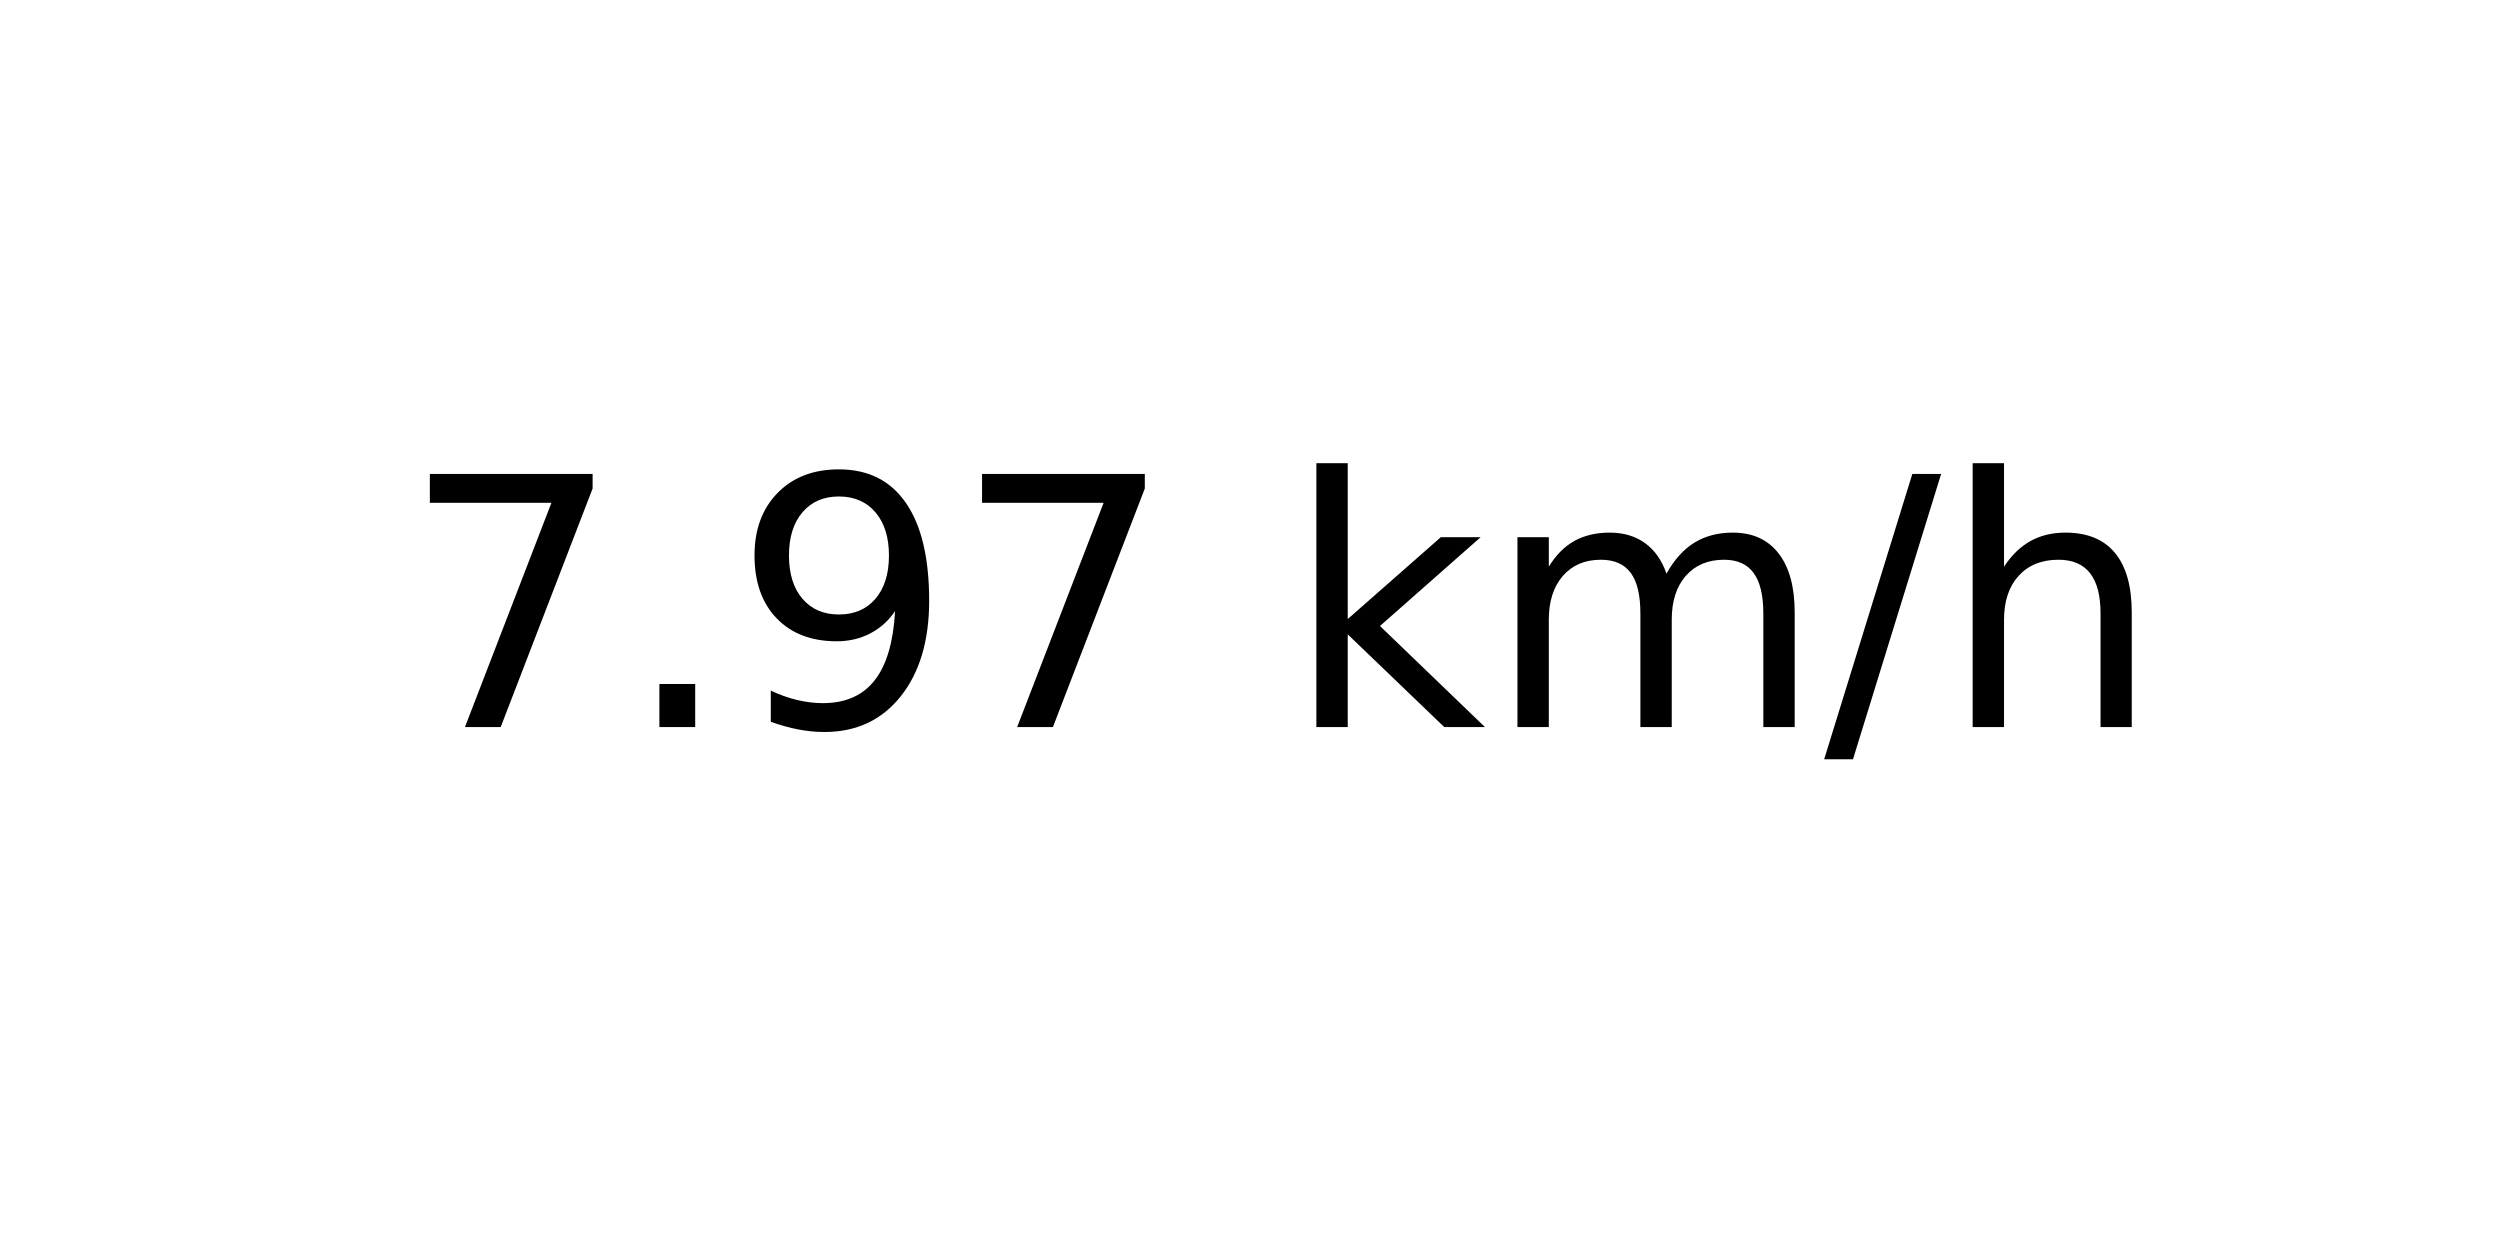
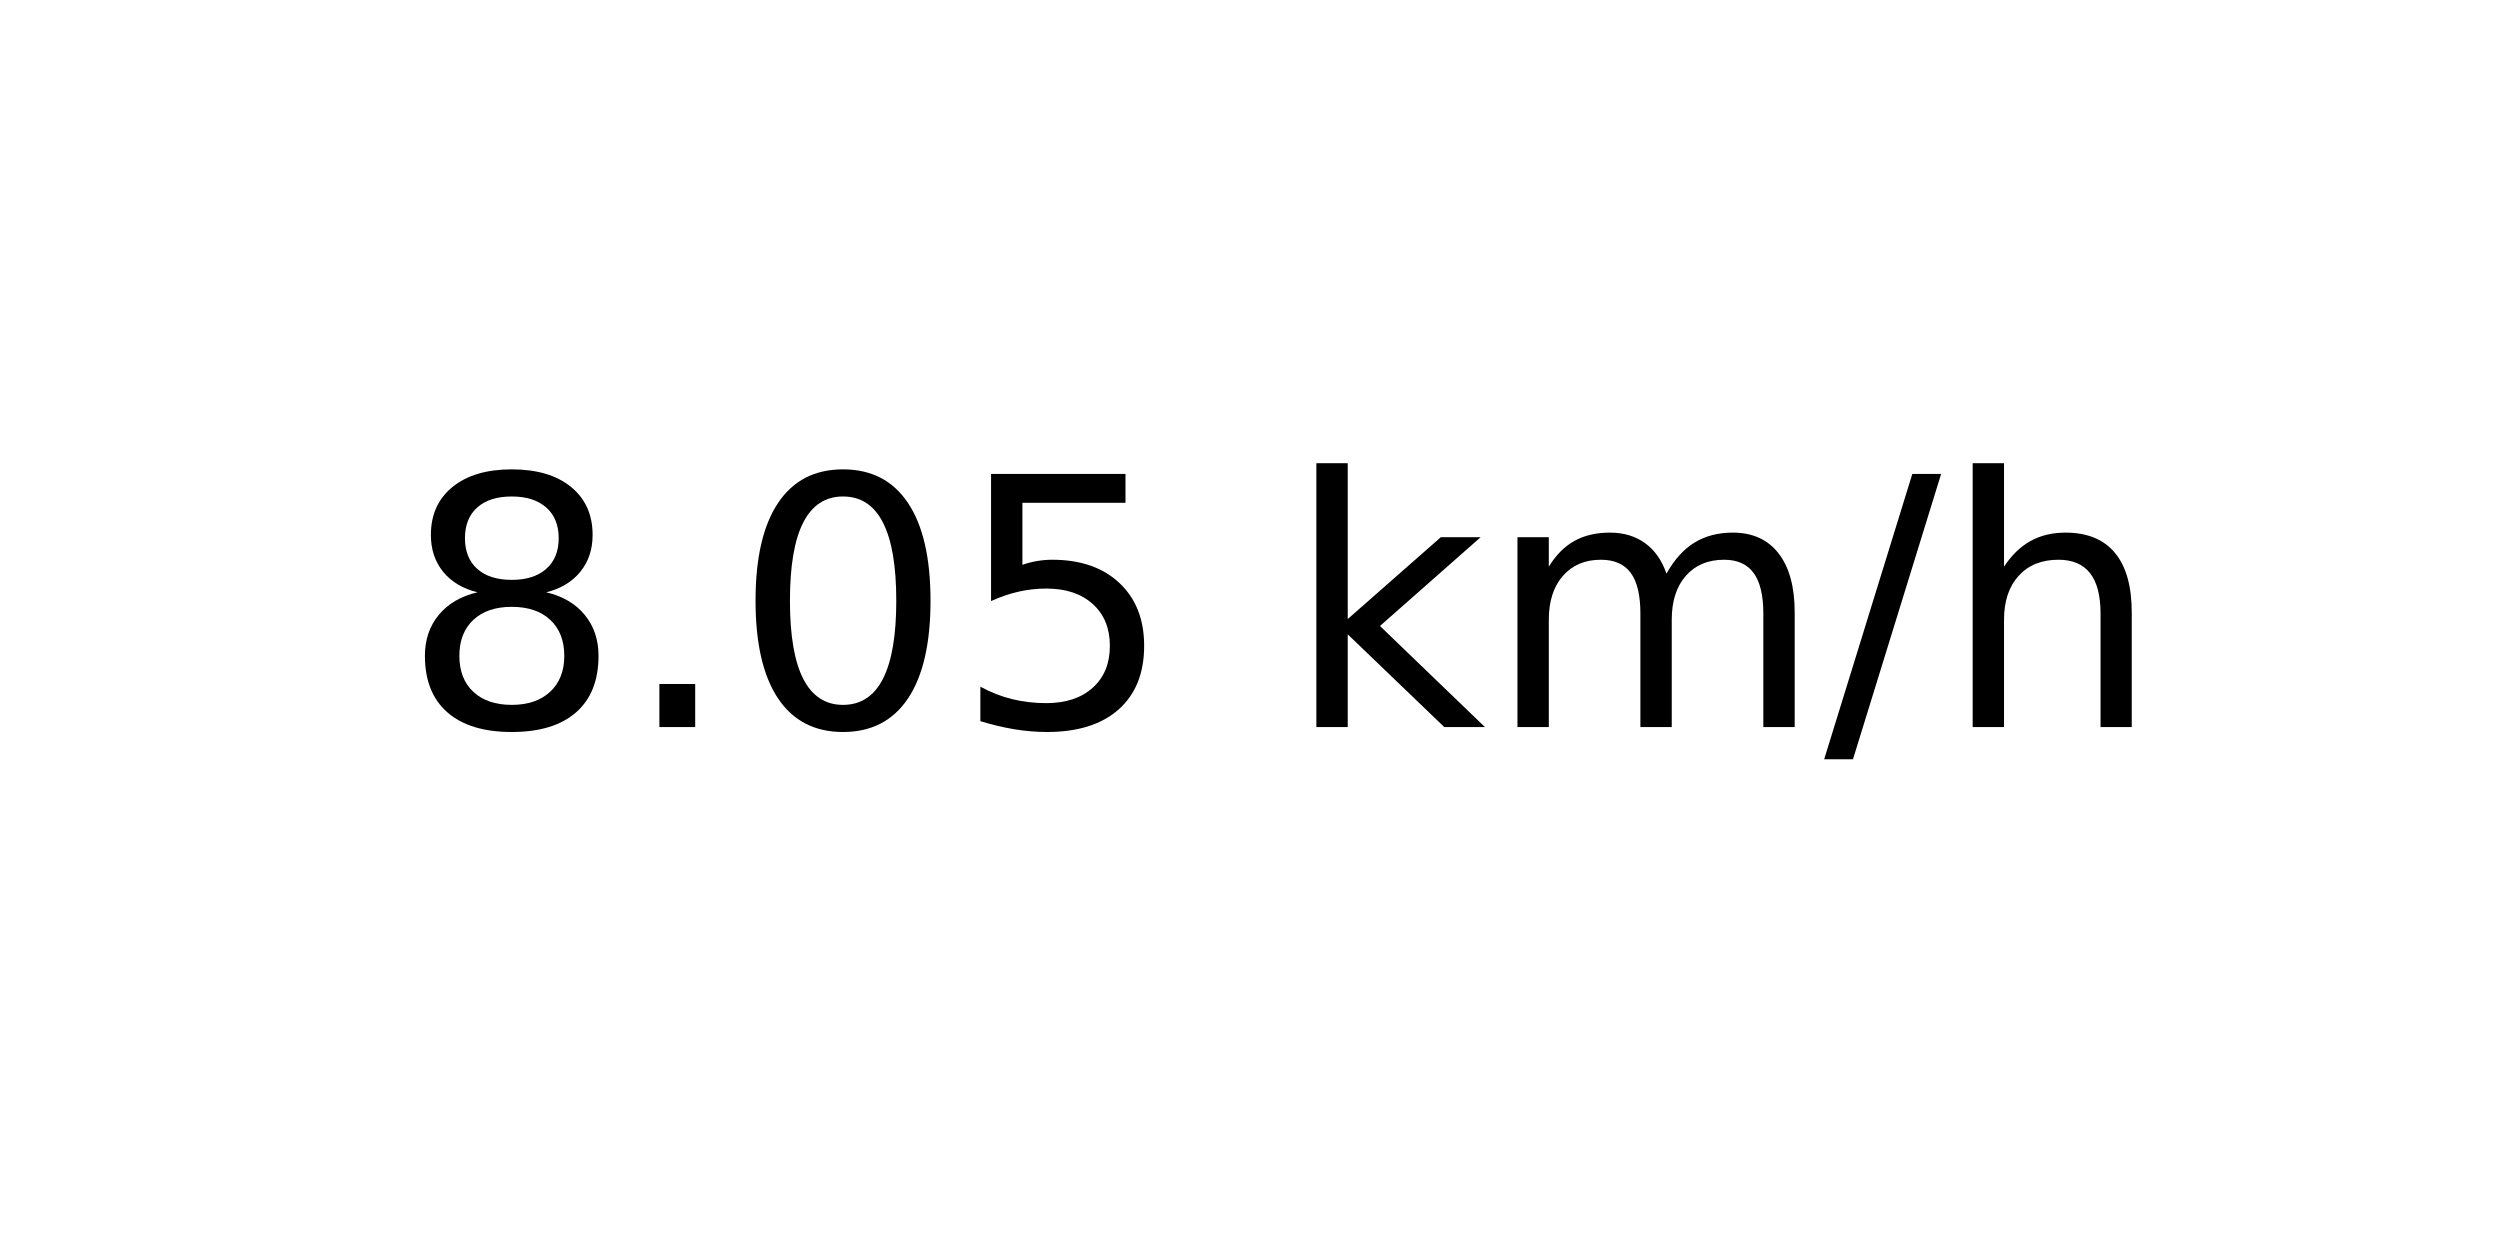
<svg xmlns="http://www.w3.org/2000/svg" xmlns:xlink="http://www.w3.org/1999/xlink" width="72pt" height="36pt" viewBox="0 0 72 36" version="1.1">
  <defs>
    <style type="text/css">*{stroke-linejoin: round; stroke-linecap: butt}</style>
  </defs>
  <g id="figure_1">
    <g id="axes_1">
      <g id="text_1">
        <g transform="translate(11.55937 20.93937) scale(0.1 -0.1)">
          <defs>
-             <path id="DejaVuSans-37" d="M 525 4666  L 3525 4666  L 3525 4397  L 1831 0  L 1172 0  L 2766 4134  L 525 4134  L 525 4666  z " transform="scale(0.015625)" />
+             <path id="DejaVuSans-38" d="M 2034 2216  Q 1584 2216 1326 1975  Q 1069 1734 1069 1313  Q 1069 891 1326 650  Q 1584 409 2034 409  Q 2484 409 2743 651  Q 3003 894 3003 1313  Q 3003 1734 2745 1975  Q 2488 2216 2034 2216  z M 1403 2484  Q 997 2584 770 2862  Q 544 3141 544 3541  Q 544 4100 942 4425  Q 1341 4750 2034 4750  Q 2731 4750 3128 4425  Q 3525 4100 3525 3541  Q 3525 3141 3298 2862  Q 3072 2584 2669 2484  Q 3125 2378 3379 2068  Q 3634 1759 3634 1313  Q 3634 634 3220 271  Q 2806 -91 2034 -91  Q 1263 -91 848 271  Q 434 634 434 1313  Q 434 1759 690 2068  Q 947 2378 1403 2484  z M 1172 3481  Q 1172 3119 1398 2916  Q 1625 2713 2034 2713  Q 2441 2713 2670 2916  Q 2900 3119 2900 3481  Q 2900 3844 2670 4047  Q 2441 4250 2034 4250  Q 1625 4250 1398 4047  Q 1172 3844 1172 3481  z " transform="scale(0.015625)" />
            <path id="DejaVuSans-2e" d="M 684 794  L 1344 794  L 1344 0  L 684 0  L 684 794  z " transform="scale(0.015625)" />
-             <path id="DejaVuSans-39" d="M 703 97  L 703 672  Q 941 559 1184 500  Q 1428 441 1663 441  Q 2288 441 2617 861  Q 2947 1281 2994 2138  Q 2813 1869 2534 1725  Q 2256 1581 1919 1581  Q 1219 1581 811 2004  Q 403 2428 403 3163  Q 403 3881 828 4315  Q 1253 4750 1959 4750  Q 2769 4750 3195 4129  Q 3622 3509 3622 2328  Q 3622 1225 3098 567  Q 2575 -91 1691 -91  Q 1453 -91 1209 -44  Q 966 3 703 97  z M 1959 2075  Q 2384 2075 2632 2365  Q 2881 2656 2881 3163  Q 2881 3666 2632 3958  Q 2384 4250 1959 4250  Q 1534 4250 1286 3958  Q 1038 3666 1038 3163  Q 1038 2656 1286 2365  Q 1534 2075 1959 2075  z " transform="scale(0.015625)" />
+             <path id="DejaVuSans-30" d="M 2034 4250  Q 1547 4250 1301 3770  Q 1056 3291 1056 2328  Q 1056 1369 1301 889  Q 1547 409 2034 409  Q 2525 409 2770 889  Q 3016 1369 3016 2328  Q 3016 3291 2770 3770  Q 2525 4250 2034 4250  z M 2034 4750  Q 2819 4750 3233 4129  Q 3647 3509 3647 2328  Q 3647 1150 3233 529  Q 2819 -91 2034 -91  Q 1250 -91 836 529  Q 422 1150 422 2328  Q 422 3509 836 4129  Q 1250 4750 2034 4750  z " transform="scale(0.015625)" />
+             <path id="DejaVuSans-35" d="M 691 4666  L 3169 4666  L 3169 4134  L 1269 4134  L 1269 2991  Q 1406 3038 1543 3061  Q 1681 3084 1819 3084  Q 2600 3084 3056 2656  Q 3513 2228 3513 1497  Q 3513 744 3044 326  Q 2575 -91 1722 -91  Q 1428 -91 1123 -41  Q 819 9 494 109  L 494 744  Q 775 591 1075 516  Q 1375 441 1709 441  Q 2250 441 2565 725  Q 2881 1009 2881 1497  Q 2881 1984 2565 2268  Q 2250 2553 1709 2553  Q 1456 2553 1204 2497  Q 953 2441 691 2322  L 691 4666  z " transform="scale(0.015625)" />
            <path id="DejaVuSans-20" transform="scale(0.015625)" />
            <path id="DejaVuSans-6b" d="M 581 4863  L 1159 4863  L 1159 1991  L 2875 3500  L 3609 3500  L 1753 1863  L 3688 0  L 2938 0  L 1159 1709  L 1159 0  L 581 0  L 581 4863  z " transform="scale(0.015625)" />
            <path id="DejaVuSans-6d" d="M 3328 2828  Q 3544 3216 3844 3400  Q 4144 3584 4550 3584  Q 5097 3584 5394 3201  Q 5691 2819 5691 2113  L 5691 0  L 5113 0  L 5113 2094  Q 5113 2597 4934 2840  Q 4756 3084 4391 3084  Q 3944 3084 3684 2787  Q 3425 2491 3425 1978  L 3425 0  L 2847 0  L 2847 2094  Q 2847 2600 2669 2842  Q 2491 3084 2119 3084  Q 1678 3084 1418 2786  Q 1159 2488 1159 1978  L 1159 0  L 581 0  L 581 3500  L 1159 3500  L 1159 2956  Q 1356 3278 1631 3431  Q 1906 3584 2284 3584  Q 2666 3584 2933 3390  Q 3200 3197 3328 2828  z " transform="scale(0.015625)" />
            <path id="DejaVuSans-2f" d="M 1625 4666  L 2156 4666  L 531 -594  L 0 -594  L 1625 4666  z " transform="scale(0.015625)" />
            <path id="DejaVuSans-68" d="M 3513 2113  L 3513 0  L 2938 0  L 2938 2094  Q 2938 2591 2744 2837  Q 2550 3084 2163 3084  Q 1697 3084 1428 2787  Q 1159 2491 1159 1978  L 1159 0  L 581 0  L 581 4863  L 1159 4863  L 1159 2956  Q 1366 3272 1645 3428  Q 1925 3584 2291 3584  Q 2894 3584 3203 3211  Q 3513 2838 3513 2113  z " transform="scale(0.015625)" />
          </defs>
-           <use xlink:href="#DejaVuSans-37" />
+           <use xlink:href="#DejaVuSans-38" />
          <use xlink:href="#DejaVuSans-2e" x="63.623" />
-           <use xlink:href="#DejaVuSans-39" x="95.41" />
-           <use xlink:href="#DejaVuSans-37" x="159.033" />
+           <use xlink:href="#DejaVuSans-30" x="95.41" />
+           <use xlink:href="#DejaVuSans-35" x="159.033" />
          <use xlink:href="#DejaVuSans-20" x="222.656" />
          <use xlink:href="#DejaVuSans-6b" x="254.443" />
          <use xlink:href="#DejaVuSans-6d" x="312.354" />
          <use xlink:href="#DejaVuSans-2f" x="409.766" />
          <use xlink:href="#DejaVuSans-68" x="443.457" />
        </g>
      </g>
    </g>
  </g>
</svg>
